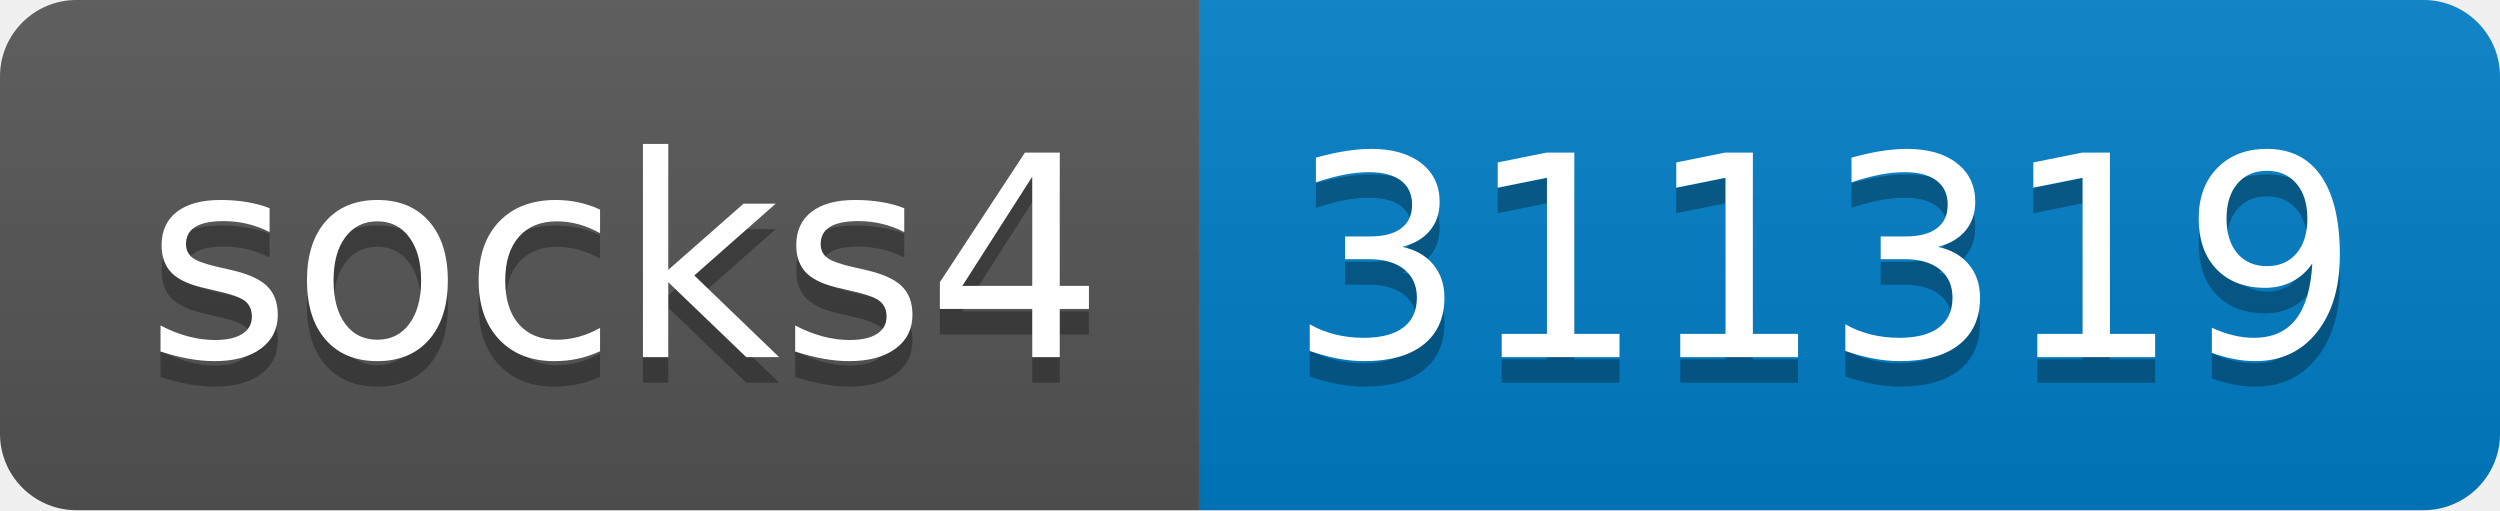
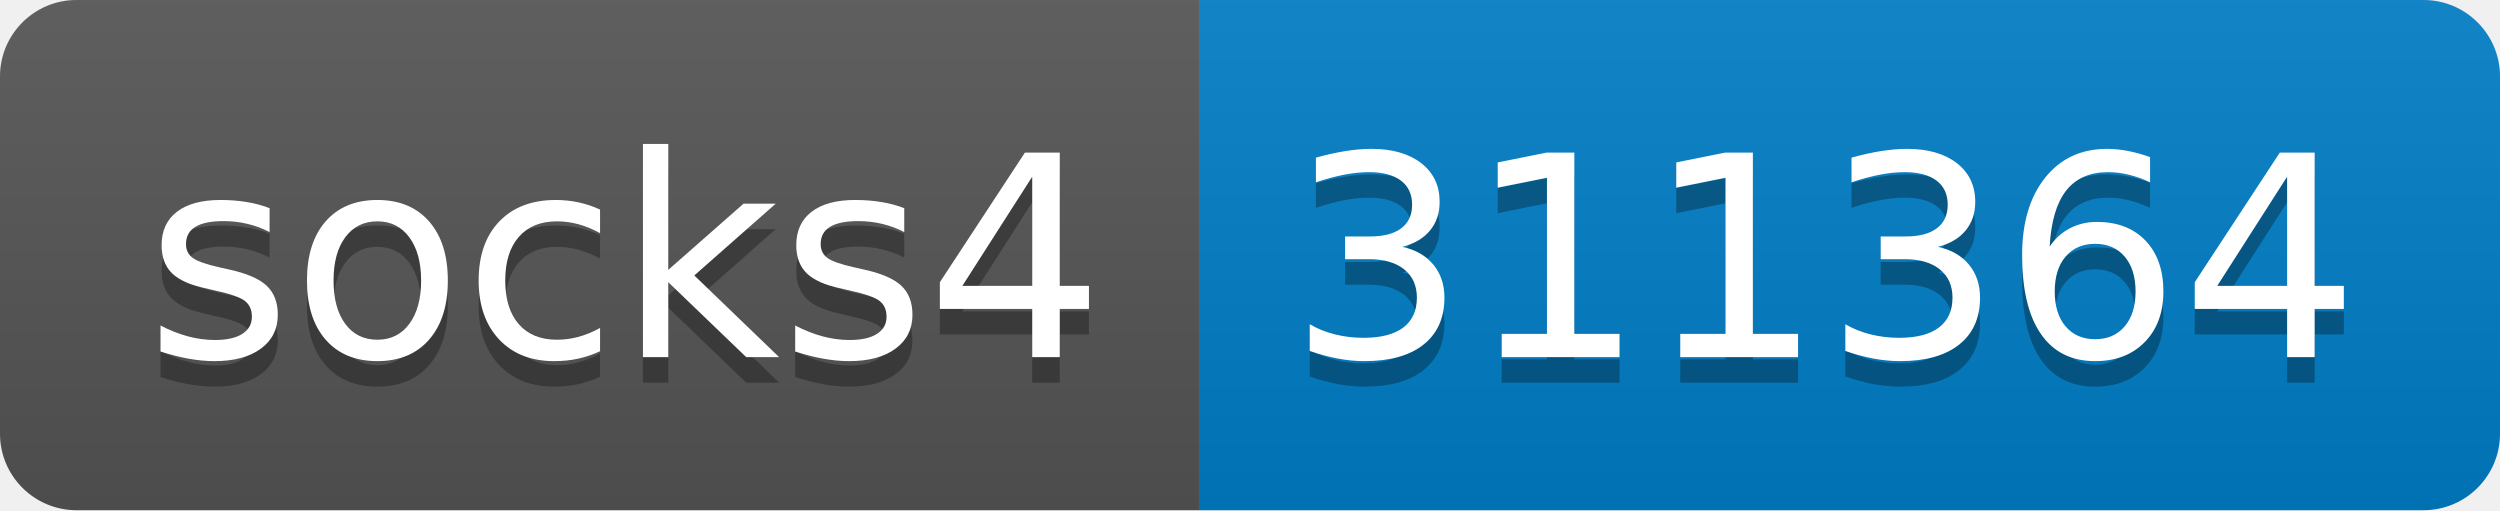
- <svg xmlns="http://www.w3.org/2000/svg" width="98" height="20" role="img" aria-label="socks4: 311319">
+ <svg xmlns="http://www.w3.org/2000/svg" width="98" height="20" role="img" aria-label="socks4: 311364">
  <linearGradient id="s" x2="0" y2="100%">
    <stop offset="0" stop-color="#bbb" stop-opacity=".1" />
    <stop offset="1" stop-opacity=".1" />
  </linearGradient>
  <clipPath id="r">
    <rect width="98" height="20" rx="3" fill="#fff" />
  </clipPath>
  <g clip-path="url(#r)">
    <rect width="47" height="20" fill="#555" />
    <rect x="47" width="51" height="20" fill="#007ec6" />
    <rect width="98" height="20" fill="url(#s)" />
  </g>
  <g fill="#fff" text-anchor="middle" font-family="Verdana,Geneva,DejaVu Sans,sans-serif" text-rendering="geometricPrecision" font-size="110">
    <text aria-hidden="true" x="245" y="150" fill="#010101" fill-opacity=".3" transform="scale(.1)" textLength="370">socks4</text>
    <text x="245" y="140" transform="scale(.1)" fill="#fff" textLength="370">socks4</text>
-     <text aria-hidden="true" x="715" y="150" fill="#010101" fill-opacity=".3" transform="scale(.1)" textLength="410">311319</text>
-     <text x="715" y="140" transform="scale(.1)" fill="#fff" textLength="410">311319</text>
+     <text aria-hidden="true" x="715" y="150" fill="#010101" fill-opacity=".3" transform="scale(.1)" textLength="410">311364</text>
+     <text x="715" y="140" transform="scale(.1)" fill="#fff" textLength="410">311364</text>
  </g>
</svg>
